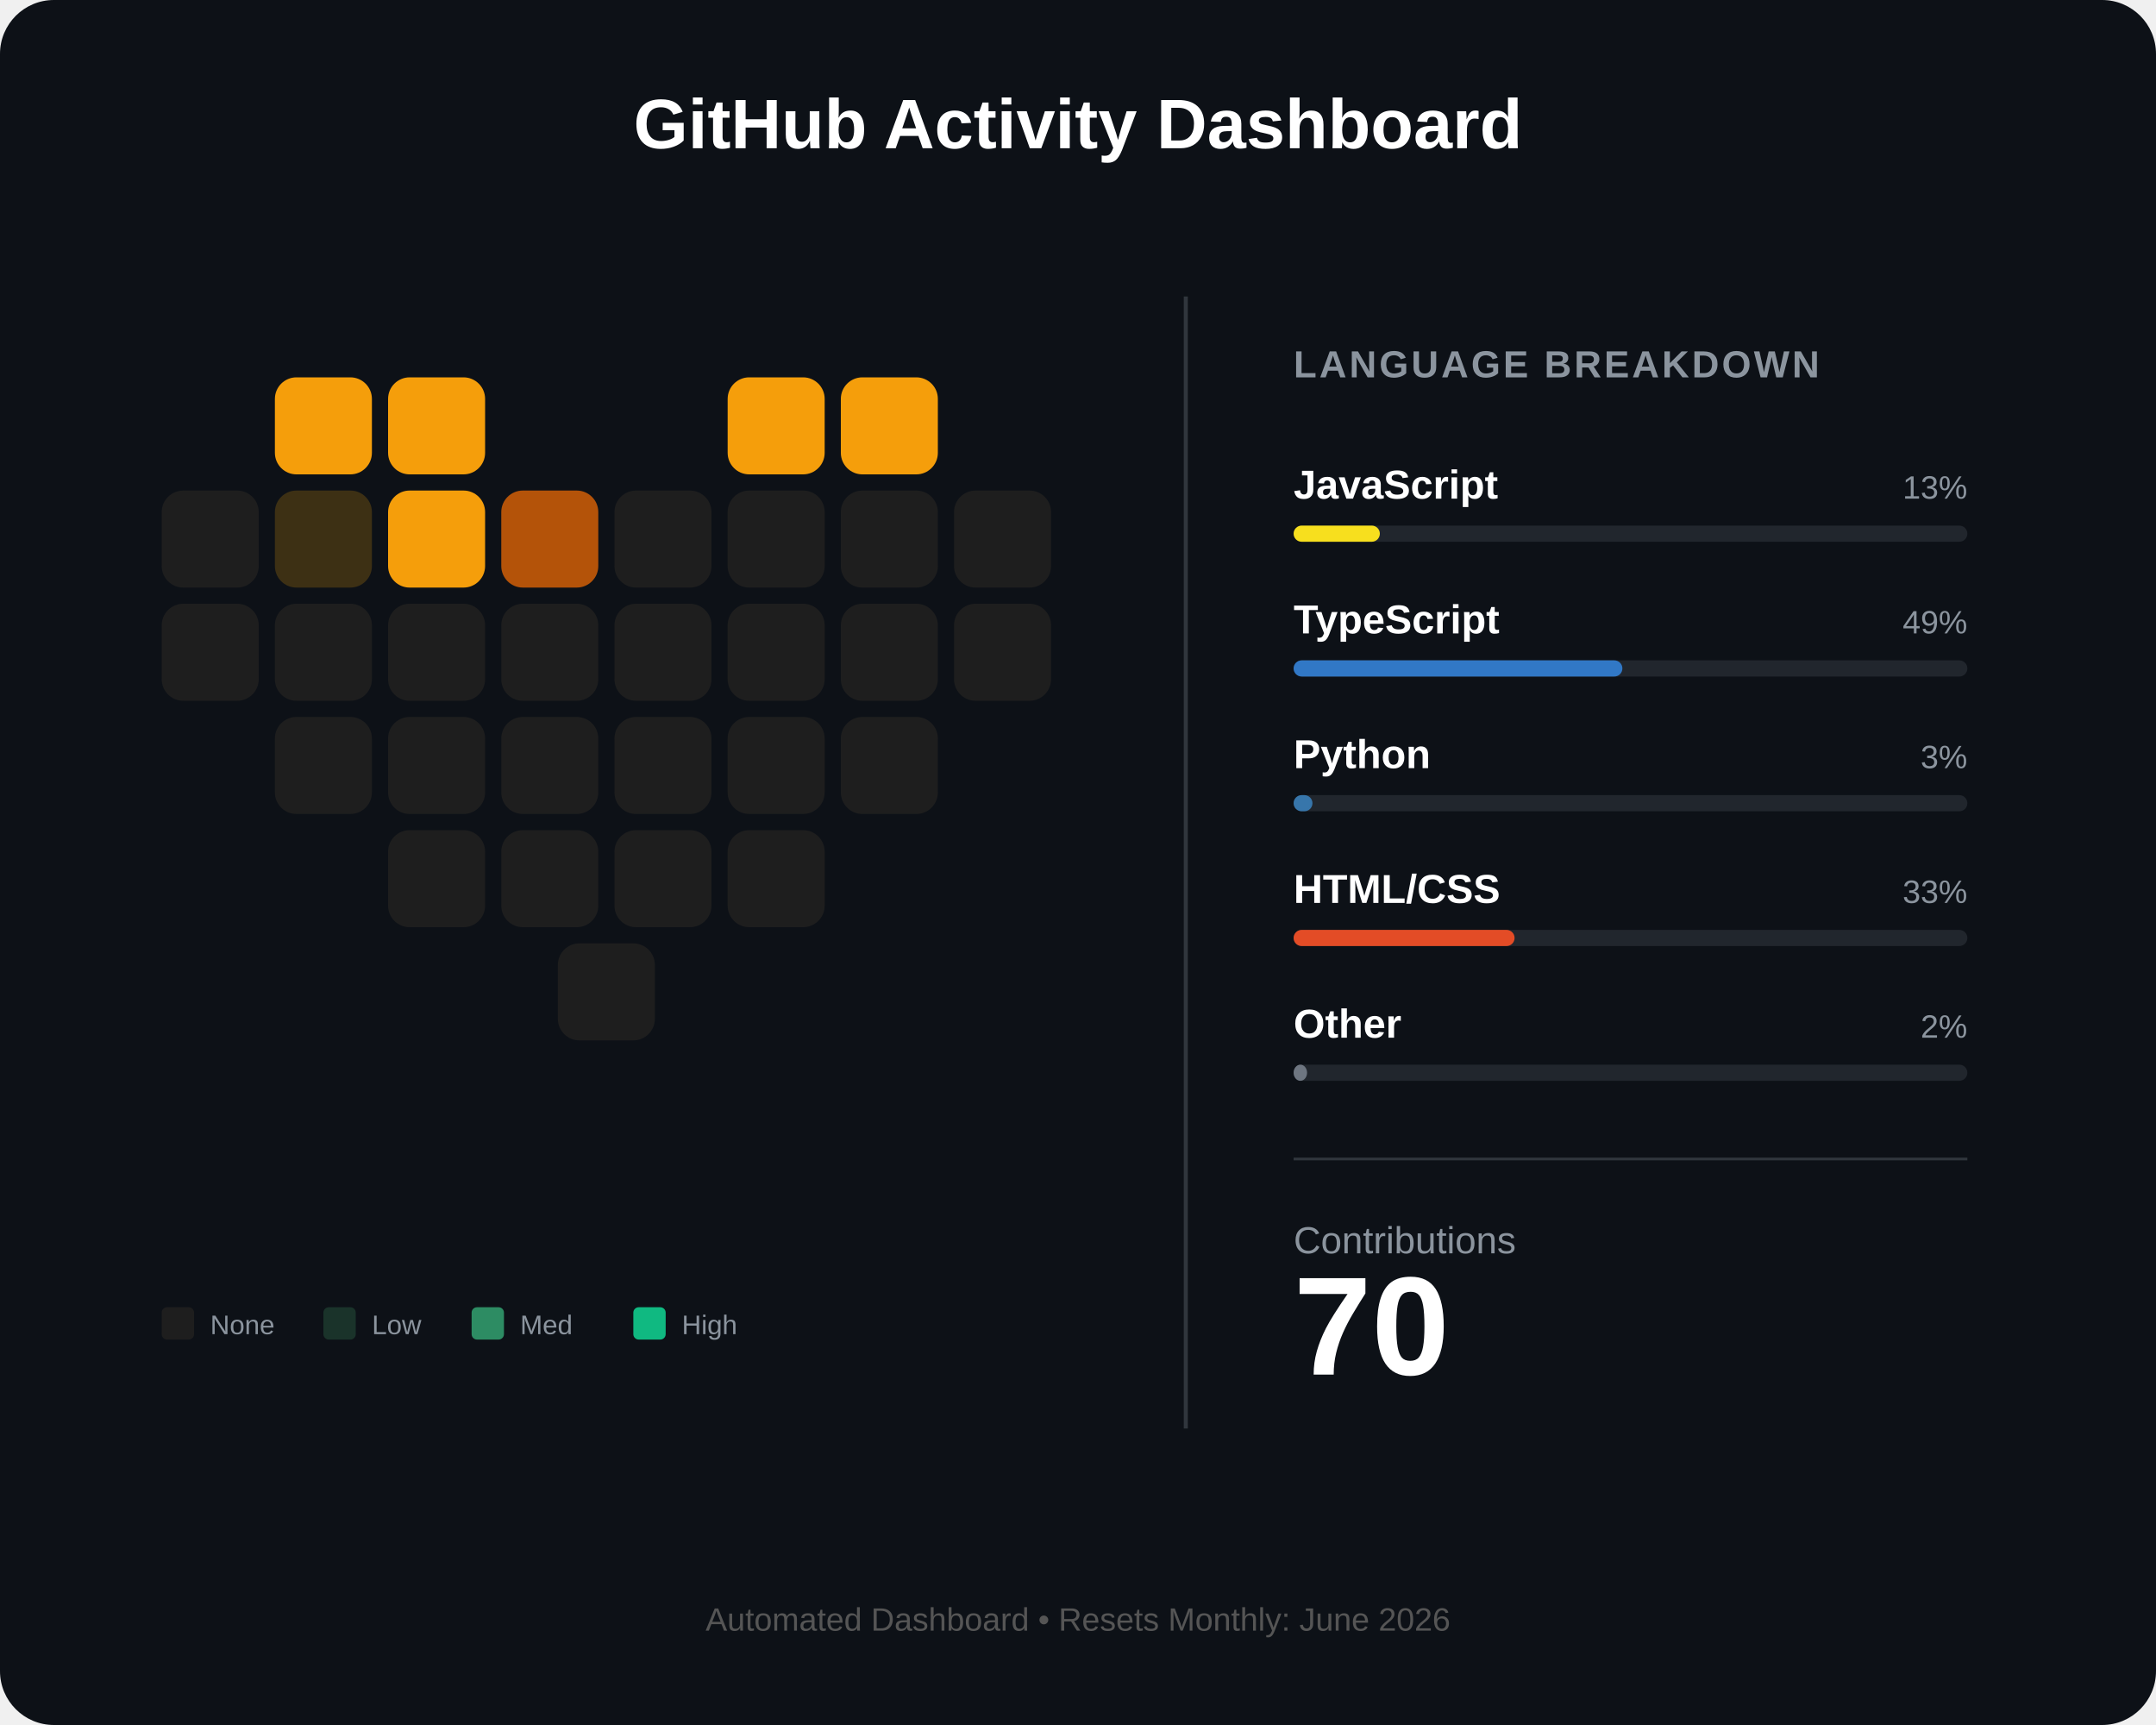
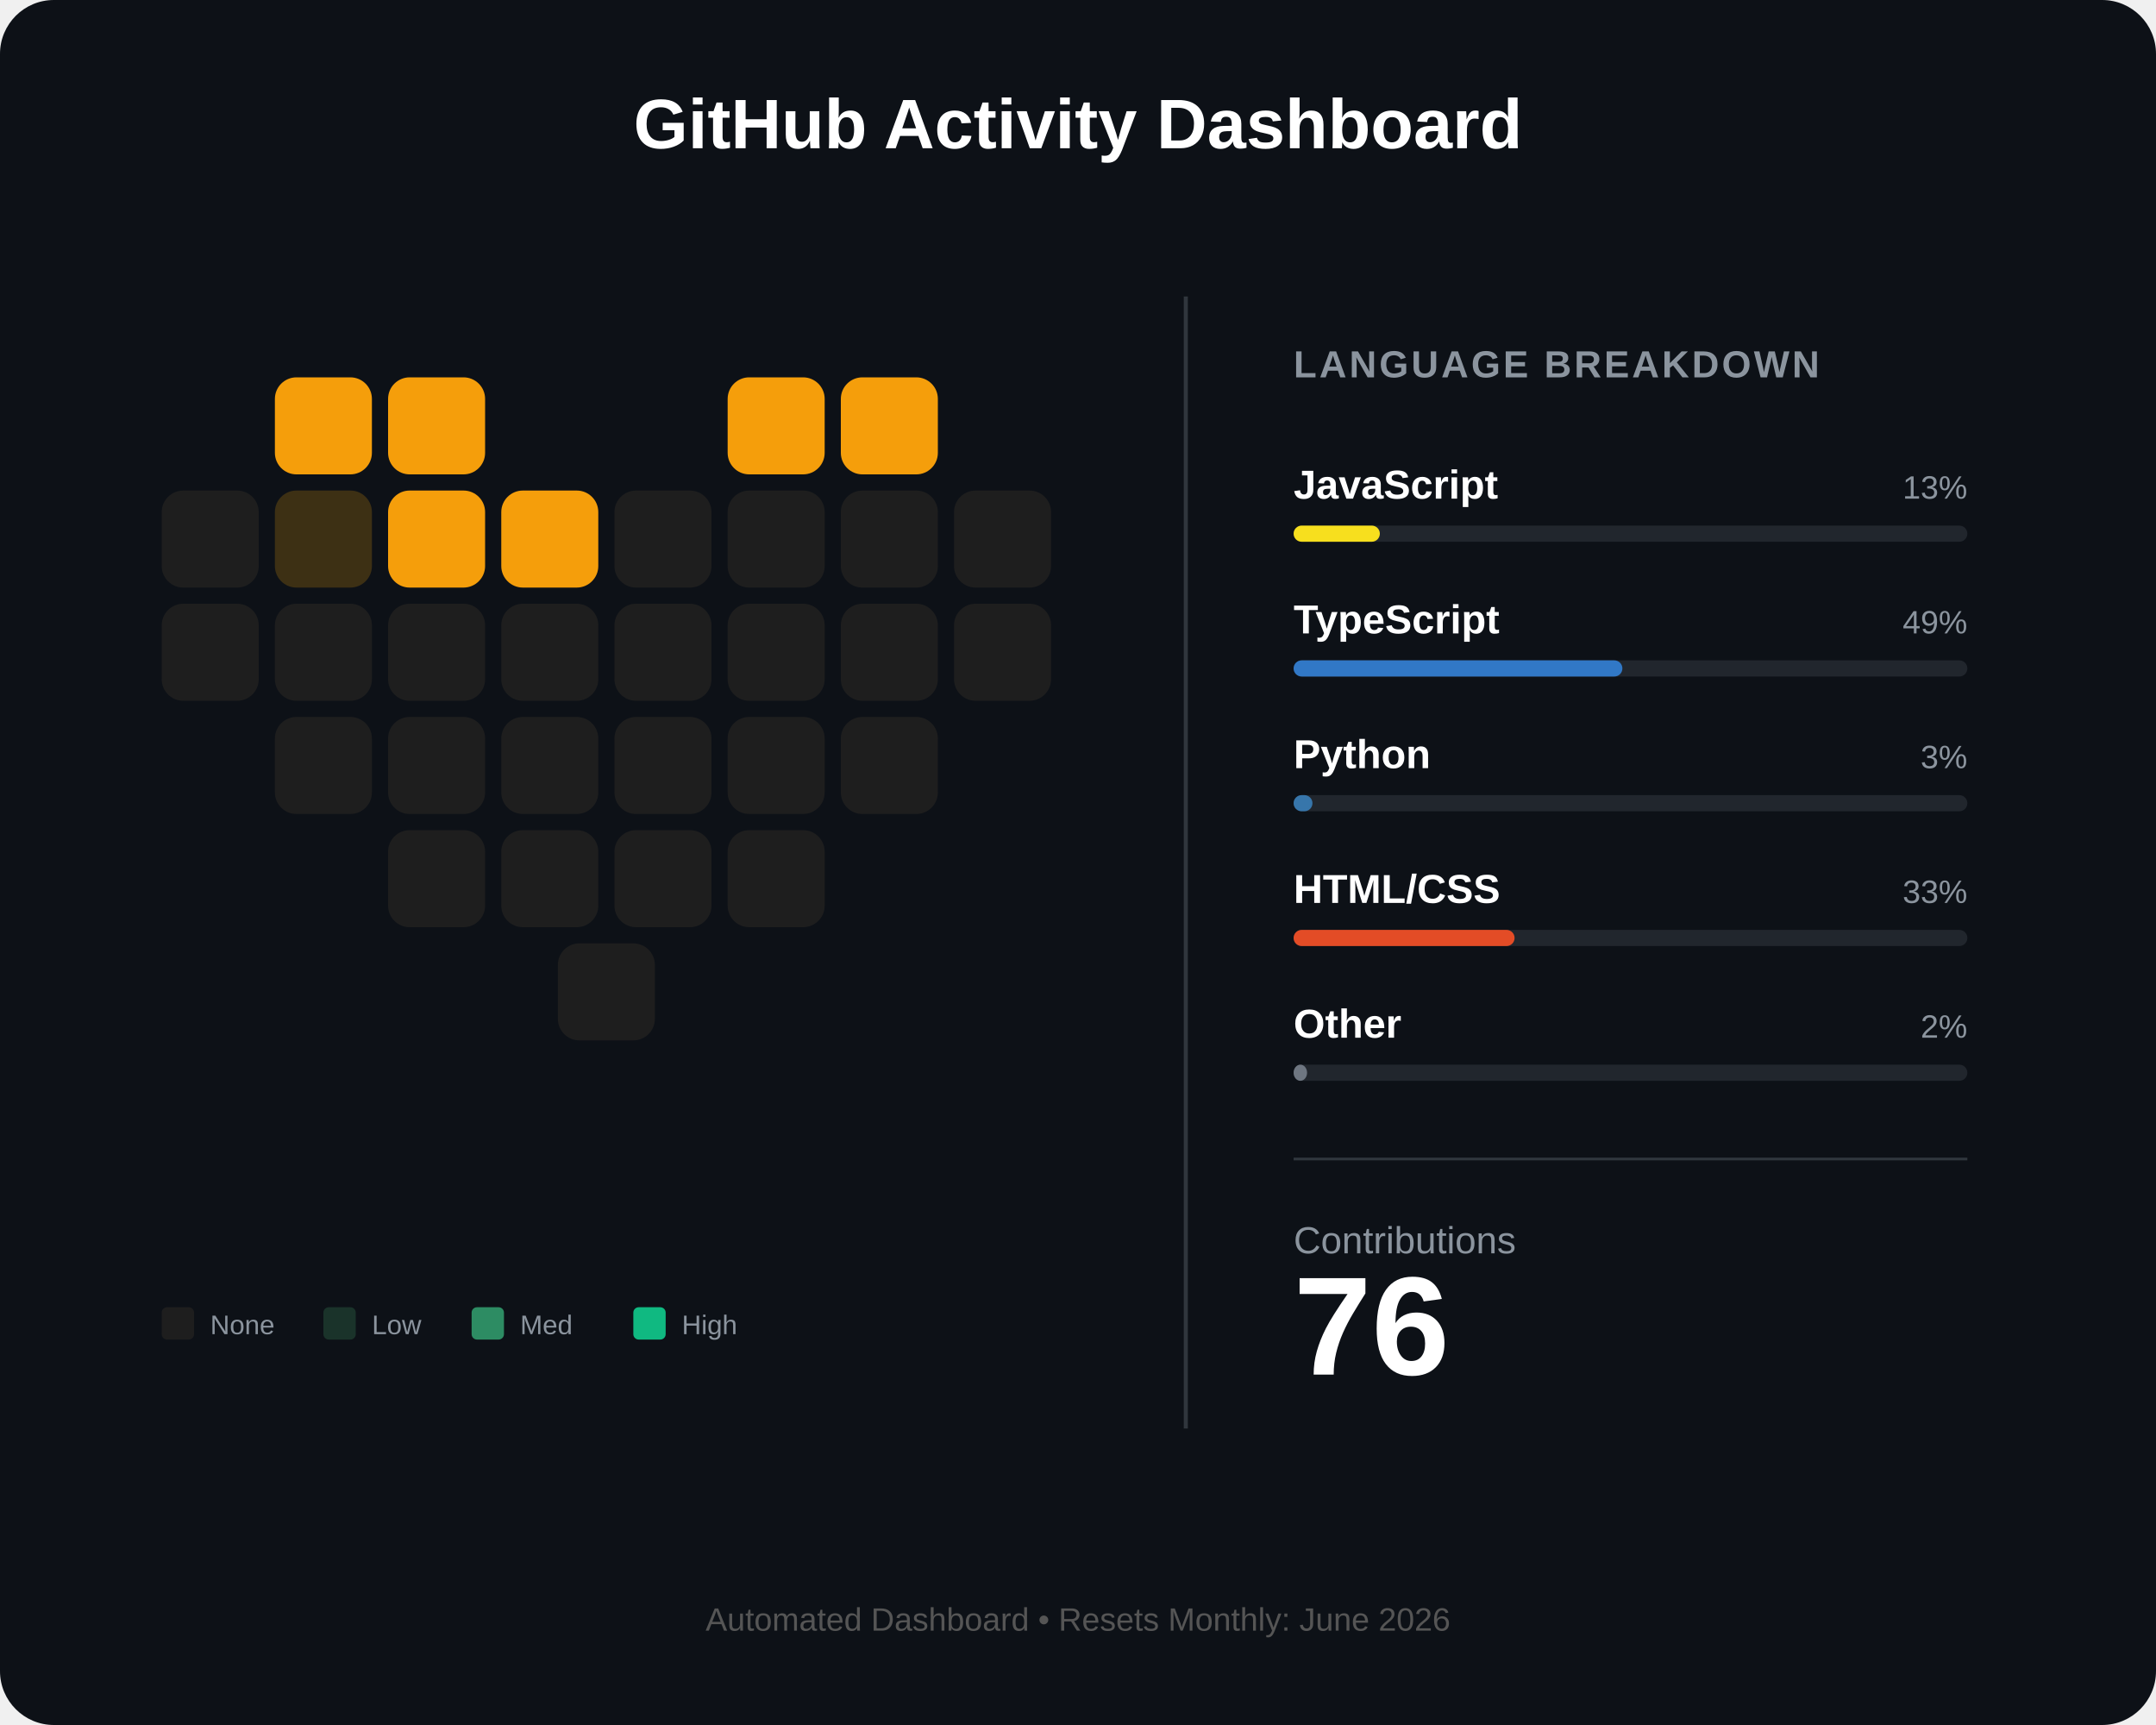
<svg xmlns="http://www.w3.org/2000/svg" width="800" height="640" viewBox="0 0 800 640" fill="none">
  <rect width="800" height="640" rx="20" fill="#0d1117" />
  <text x="400" y="55" fill="white" font-family="Arial" font-size="26" font-weight="bold" text-anchor="middle">GitHub Activity Dashboard</text>
  <g id="heart-grid" transform="translate(60, 140)">
    <rect id="day_1" x="42" y="0" width="36" height="36" rx="8" fill="#f59e0b" />
    <rect id="day_2" x="84" y="0" width="36" height="36" rx="8" fill="#f59e0b" />
    <rect id="day_3" x="210" y="0" width="36" height="36" rx="8" fill="#f59e0b" />
    <rect id="day_4" x="252" y="0" width="36" height="36" rx="8" fill="#f59e0b" />
    <rect id="day_5" x="0" y="42" width="36" height="36" rx="8" fill="#1e1e1e" />
    <rect id="day_6" x="42" y="42" width="36" height="36" rx="8" fill="#3d3014" />
    <rect id="day_7" x="84" y="42" width="36" height="36" rx="8" fill="#f59e0b" />
-     <rect id="day_8" x="126" y="42" width="36" height="36" rx="8" fill="#b45309" />
+     <rect id="day_8" x="126" y="42" width="36" height="36" rx="8" fill="#f59e0b" />
    <rect id="day_9" x="168" y="42" width="36" height="36" rx="8" fill="#1e1e1e" />
    <rect id="day_10" x="210" y="42" width="36" height="36" rx="8" fill="#1e1e1e" />
    <rect id="day_11" x="252" y="42" width="36" height="36" rx="8" fill="#1e1e1e" />
    <rect id="day_12" x="294" y="42" width="36" height="36" rx="8" fill="#1e1e1e" />
    <rect id="day_13" x="0" y="84" width="36" height="36" rx="8" fill="#1e1e1e" />
    <rect id="day_14" x="42" y="84" width="36" height="36" rx="8" fill="#1e1e1e" />
    <rect id="day_15" x="84" y="84" width="36" height="36" rx="8" fill="#1e1e1e" />
    <rect id="day_16" x="126" y="84" width="36" height="36" rx="8" fill="#1e1e1e" />
    <rect id="day_17" x="168" y="84" width="36" height="36" rx="8" fill="#1e1e1e" />
    <rect id="day_18" x="210" y="84" width="36" height="36" rx="8" fill="#1e1e1e" />
    <rect id="day_19" x="252" y="84" width="36" height="36" rx="8" fill="#1e1e1e" />
    <rect id="day_20" x="294" y="84" width="36" height="36" rx="8" fill="#1e1e1e" />
    <rect id="day_21" x="42" y="126" width="36" height="36" rx="8" fill="#1e1e1e" />
    <rect id="day_22" x="84" y="126" width="36" height="36" rx="8" fill="#1e1e1e" />
    <rect id="day_23" x="126" y="126" width="36" height="36" rx="8" fill="#1e1e1e" />
    <rect id="day_24" x="168" y="126" width="36" height="36" rx="8" fill="#1e1e1e" />
    <rect id="day_25" x="210" y="126" width="36" height="36" rx="8" fill="#1e1e1e" />
    <rect id="day_26" x="252" y="126" width="36" height="36" rx="8" fill="#1e1e1e" />
    <rect id="day_27" x="84" y="168" width="36" height="36" rx="8" fill="#1e1e1e" />
    <rect id="day_28" x="126" y="168" width="36" height="36" rx="8" fill="#1e1e1e" />
    <rect id="day_29" x="168" y="168" width="36" height="36" rx="8" fill="#1e1e1e" />
    <rect id="day_30" x="210" y="168" width="36" height="36" rx="8" fill="#1e1e1e" />
    <rect id="day_31" x="147" y="210" width="36" height="36" rx="8" fill="#1e1e1e" />
  </g>
  <g transform="translate(60, 485)">
    <rect x="0" y="0" width="12" height="12" rx="2" fill="#1e1e1e" />
    <text x="18" y="10" fill="#8b949e" font-family="Arial" font-size="10">None</text>
    <rect x="60" y="0" width="12" height="12" rx="2" fill="#1a332a" />
    <text x="78" y="10" fill="#8b949e" font-family="Arial" font-size="10">Low</text>
    <rect x="115" y="0" width="12" height="12" rx="2" fill="#2d8c63" />
    <text x="133" y="10" fill="#8b949e" font-family="Arial" font-size="10">Med</text>
    <rect x="175" y="0" width="12" height="12" rx="2" fill="#10b981" />
    <text x="193" y="10" fill="#8b949e" font-family="Arial" font-size="10">High</text>
  </g>
  <line x1="440" y1="110" x2="440" y2="530" stroke="#30363d" stroke-width="1.5" />
  <g transform="translate(480, 140)">
    <text x="0" y="0" fill="#8b949e" font-family="Arial" font-size="14" font-weight="bold" letter-spacing="1">LANGUAGE BREAKDOWN</text>
    <g transform="translate(0, 45)">
      <text id="lang_1_name" x="0" y="0" fill="white" font-family="Arial" font-size="15" font-weight="bold">JavaScript</text>
      <text id="lang_1_percent" x="250" y="0" fill="#8b949e" font-family="Arial" font-size="12" text-anchor="end">13%</text>
      <rect x="0" y="10" width="250" height="6" rx="3" fill="#21262d" />
      <rect id="lang_1_bar" x="0" y="10" width="32" height="6" rx="3" fill="#f7df1e" />
    </g>
    <g transform="translate(0, 95)">
      <text id="lang_2_name" x="0" y="0" fill="white" font-family="Arial" font-size="15" font-weight="bold">TypeScript</text>
      <text id="lang_2_percent" x="250" y="0" fill="#8b949e" font-family="Arial" font-size="12" text-anchor="end">49%</text>
      <rect x="0" y="10" width="250" height="6" rx="3" fill="#21262d" />
      <rect id="lang_2_bar" x="0" y="10" width="122" height="6" rx="3" fill="#3178c6" />
    </g>
    <g transform="translate(0, 145)">
      <text id="lang_3_name" x="0" y="0" fill="white" font-family="Arial" font-size="15" font-weight="bold">Python</text>
      <text id="lang_3_percent" x="250" y="0" fill="#8b949e" font-family="Arial" font-size="12" text-anchor="end">3%</text>
      <rect x="0" y="10" width="250" height="6" rx="3" fill="#21262d" />
      <rect id="lang_3_bar" x="0" y="10" width="7" height="6" rx="3" fill="#3776ab" />
    </g>
    <g transform="translate(0, 195)">
      <text id="lang_4_name" x="0" y="0" fill="white" font-family="Arial" font-size="15" font-weight="bold">HTML/CSS</text>
      <text id="lang_4_percent" x="250" y="0" fill="#8b949e" font-family="Arial" font-size="12" text-anchor="end">33%</text>
      <rect x="0" y="10" width="250" height="6" rx="3" fill="#21262d" />
      <rect id="lang_4_bar" x="0" y="10" width="82" height="6" rx="3" fill="#e34c26" />
    </g>
    <g transform="translate(0, 245)">
      <text id="lang_5_name" x="0" y="0" fill="white" font-family="Arial" font-size="15" font-weight="bold">Other</text>
      <text id="lang_5_percent" x="250" y="0" fill="#8b949e" font-family="Arial" font-size="12" text-anchor="end">2%</text>
      <rect x="0" y="10" width="250" height="6" rx="3" fill="#21262d" />
      <rect id="lang_5_bar" x="0" y="10" width="5" height="6" rx="3" fill="#6e7681" />
    </g>
    <line x1="0" y1="290" x2="250" y2="290" stroke="#30363d" stroke-width="1" />
    <g transform="translate(0, 325)">
      <text x="0" y="0" fill="#8b949e" font-family="Arial" font-size="14">Contributions</text>
-       <text id="total_count" x="0" y="45" fill="white" font-family="Arial" font-size="52" font-weight="bold">70</text>
+       <text id="total_count" x="0" y="45" fill="white" font-family="Arial" font-size="52" font-weight="bold">76</text>
    </g>
  </g>
  <text id="footer_text" x="400" y="605" fill="#555" font-family="Arial" font-size="12" text-anchor="middle">Automated Dashboard • Resets Monthly: June 2026</text>
</svg>
